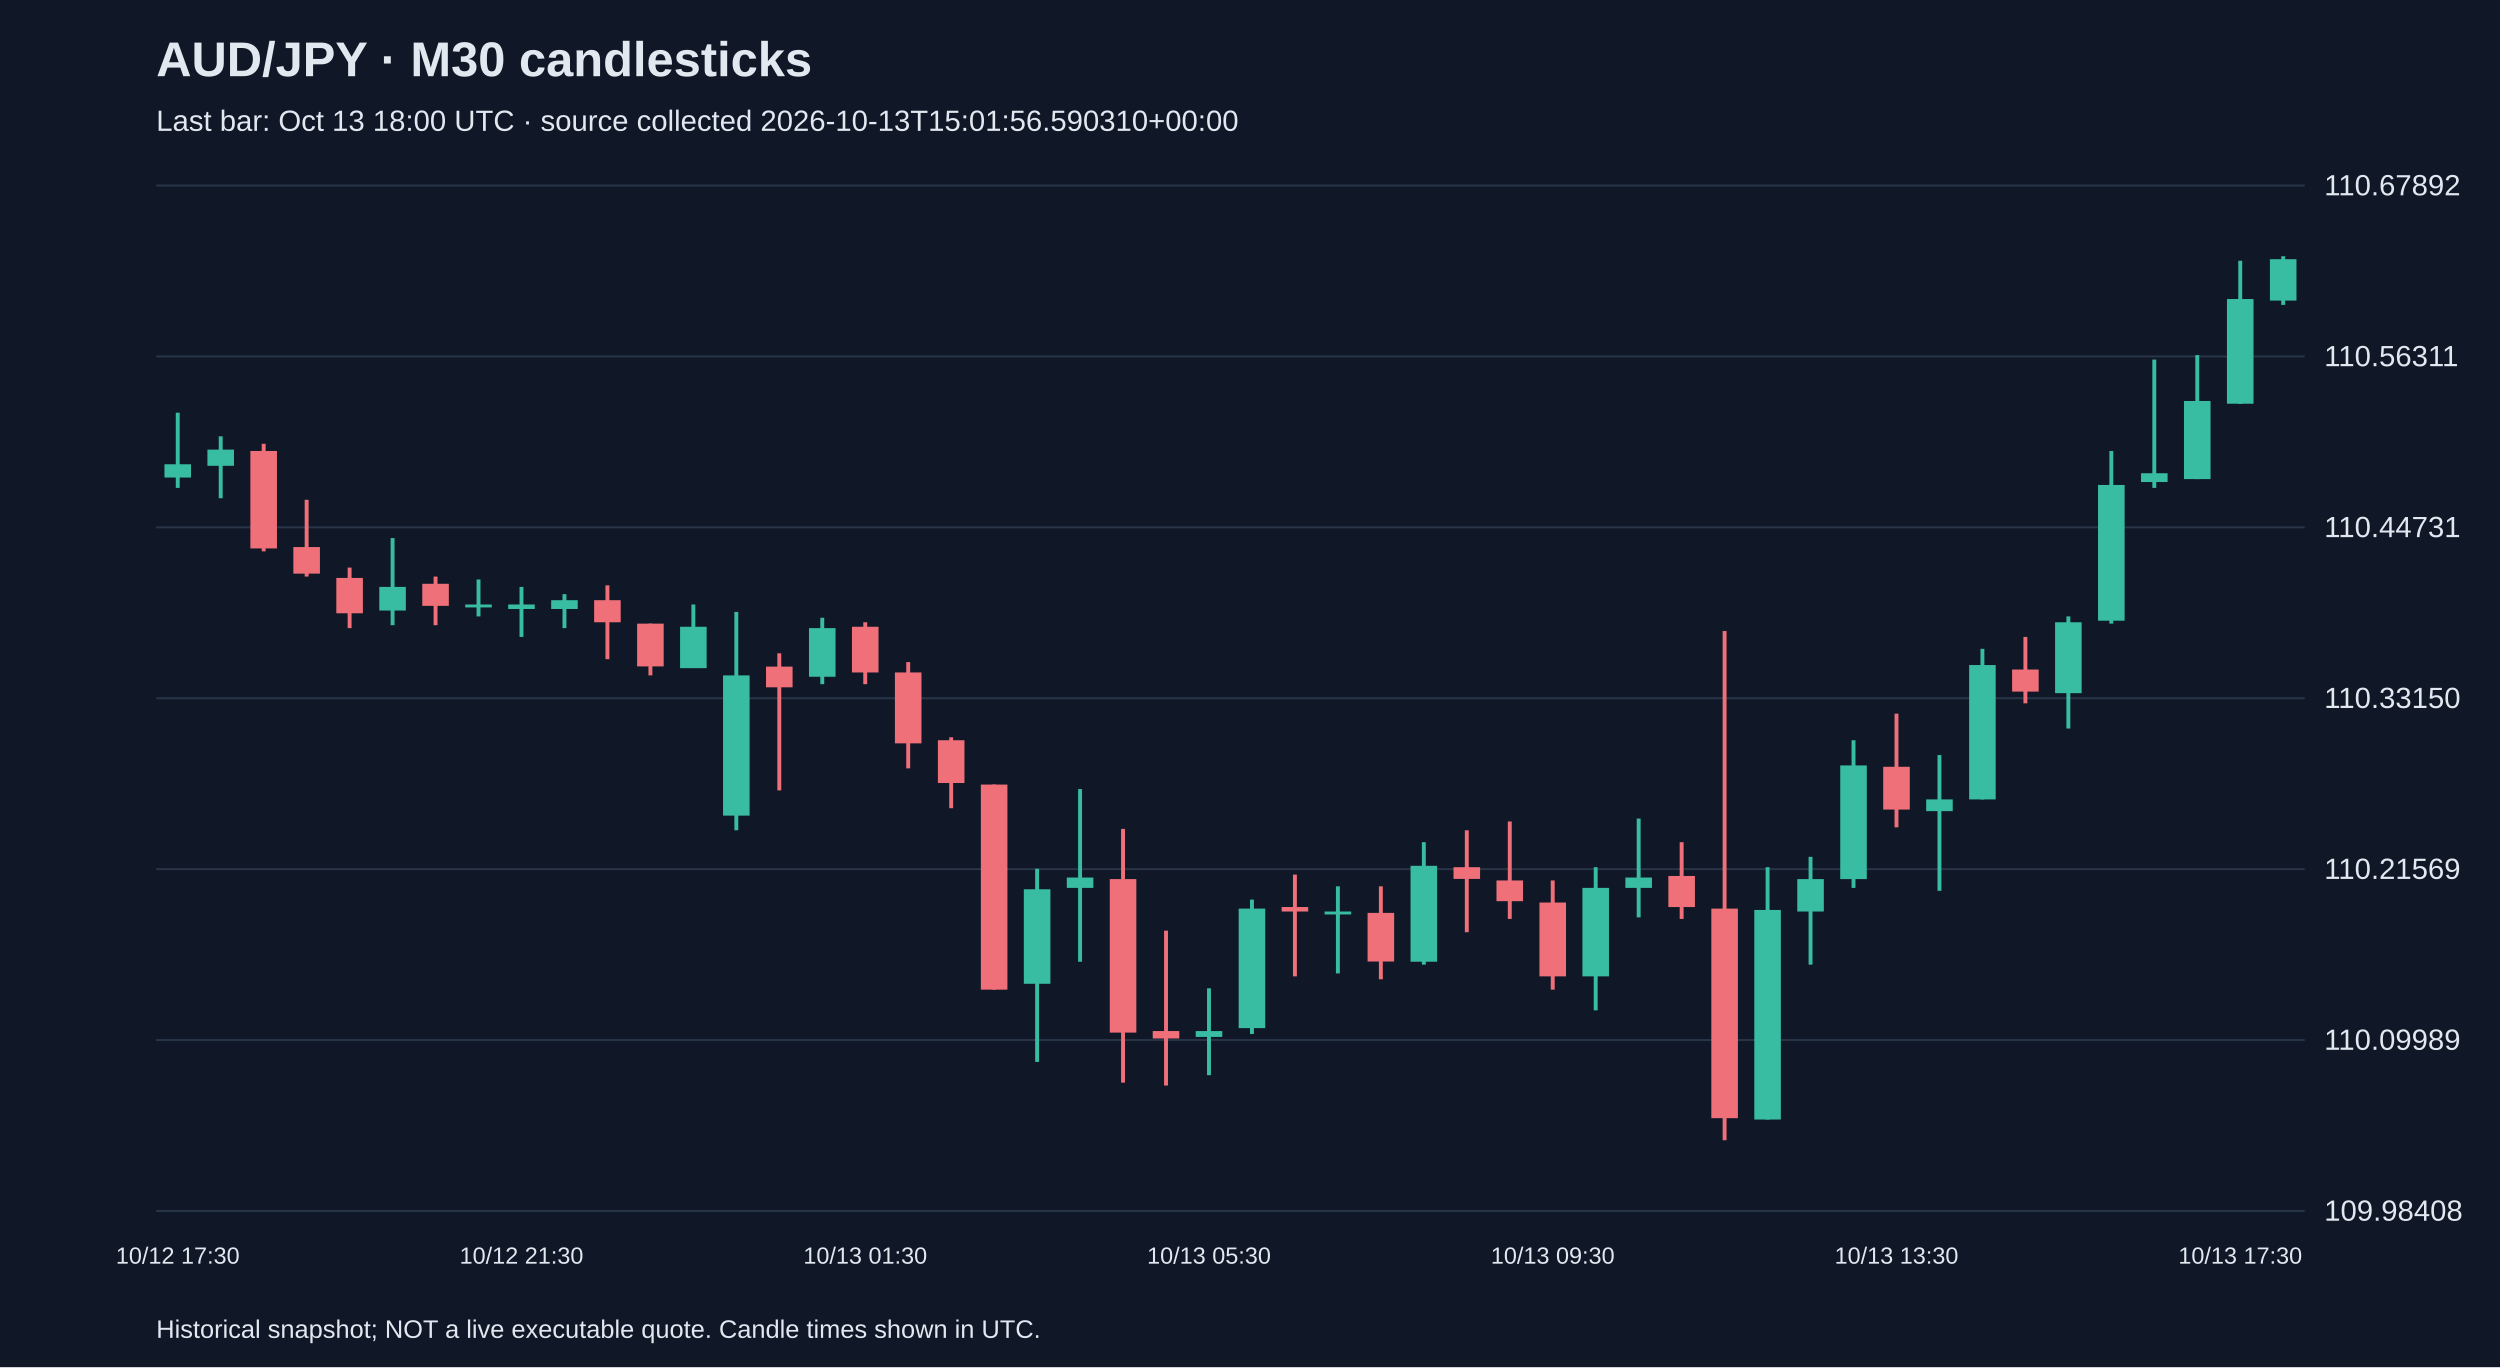
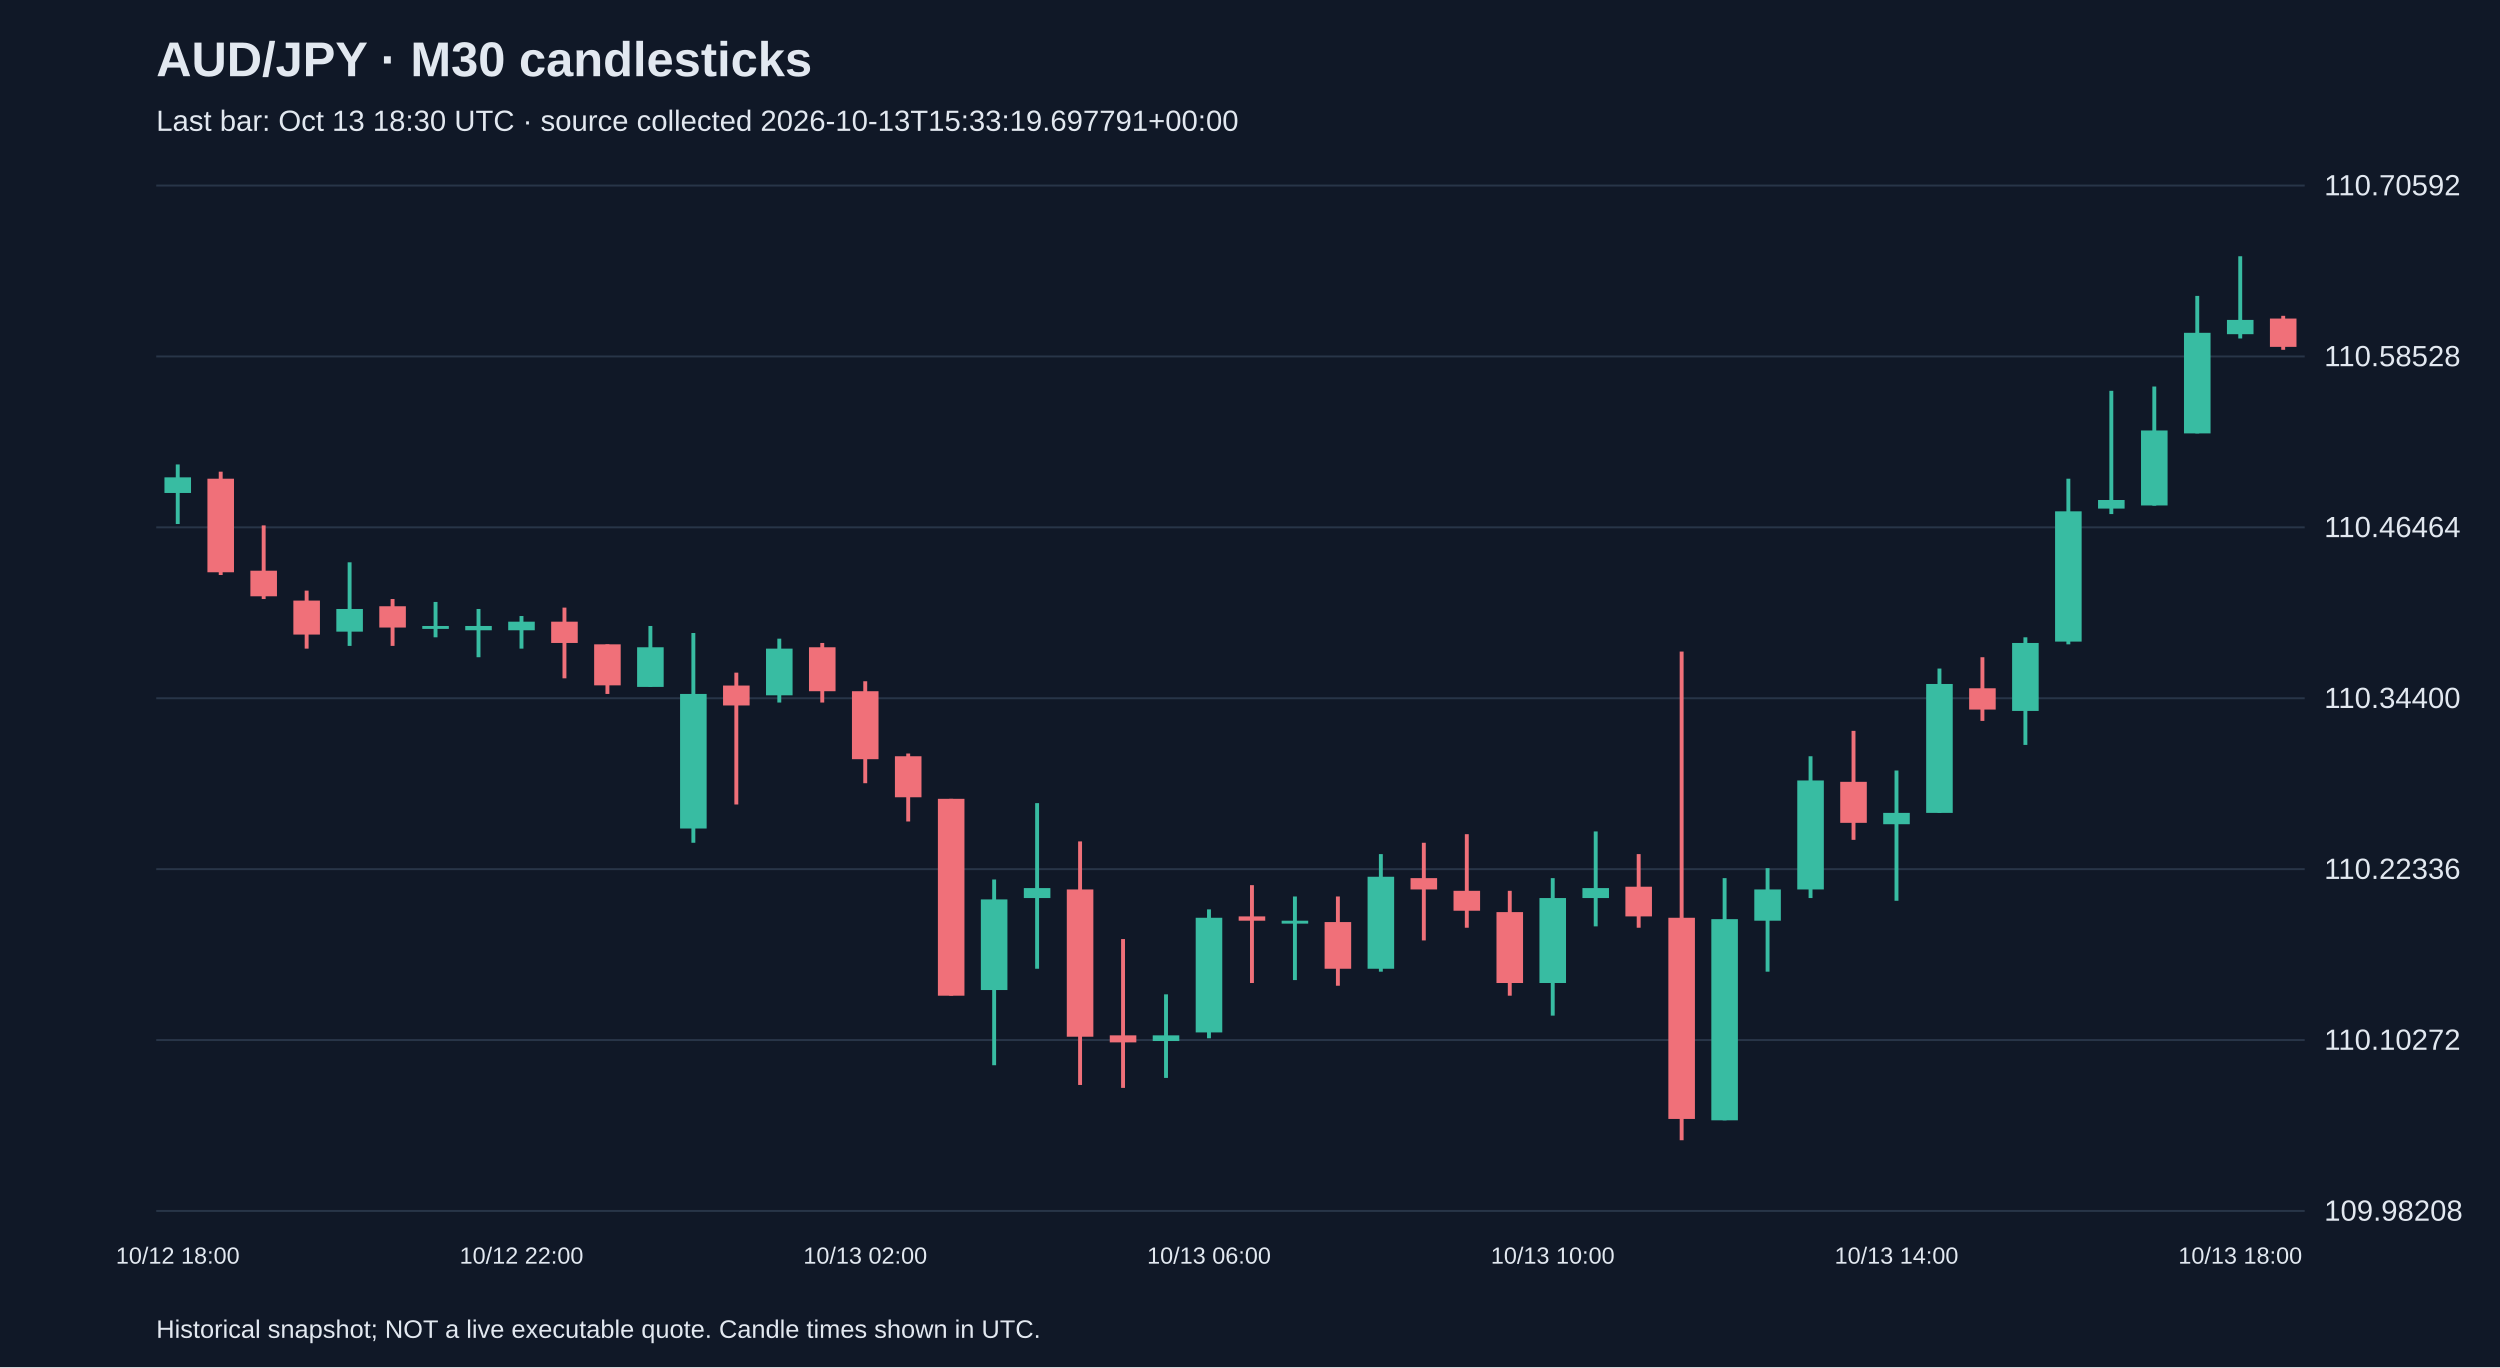
<svg xmlns="http://www.w3.org/2000/svg" viewBox="0 0 1280 700">
  <rect width="100%" height="100%" fill="#101827" />
  <style>text{font-family:Arial,sans-serif;fill:#e2e8f0}</style>
  <text x="80" y="39" font-size="25" font-weight="bold">AUD/JPY · M30 candlesticks</text>
-   <text x="80" y="67" font-size="15" fill="#a6b1c5">Last bar: Oct 13 18:00 UTC · source collected 2026-10-13T15:01:56.590310+00:00</text>
+   <text x="80" y="67" font-size="15" fill="#a6b1c5">Last bar: Oct 13 18:30 UTC · source collected 2026-10-13T15:33:19.697791+00:00</text>
  <line x1="80" y1="620.0" x2="1180" y2="620.0" stroke="#283548" />
-   <text x="1190" y="625.0" font-size="15">109.98408</text>
+   <text x="1190" y="625.0" font-size="15">109.98208</text>
  <line x1="80" y1="532.5" x2="1180" y2="532.5" stroke="#283548" />
-   <text x="1190" y="537.5" font-size="15">110.09989</text>
+   <text x="1190" y="537.5" font-size="15">110.10272</text>
  <line x1="80" y1="445.0" x2="1180" y2="445.0" stroke="#283548" />
-   <text x="1190" y="450.0" font-size="15">110.21569</text>
+   <text x="1190" y="450.0" font-size="15">110.22336</text>
  <line x1="80" y1="357.5" x2="1180" y2="357.5" stroke="#283548" />
-   <text x="1190" y="362.5" font-size="15">110.33150</text>
+   <text x="1190" y="362.5" font-size="15">110.34400</text>
  <line x1="80" y1="270.0" x2="1180" y2="270.0" stroke="#283548" />
-   <text x="1190" y="275.0" font-size="15">110.44731</text>
+   <text x="1190" y="275.0" font-size="15">110.46464</text>
  <line x1="80" y1="182.5" x2="1180" y2="182.5" stroke="#283548" />
-   <text x="1190" y="187.5" font-size="15">110.56311</text>
+   <text x="1190" y="187.5" font-size="15">110.58528</text>
  <line x1="80" y1="95.0" x2="1180" y2="95.0" stroke="#283548" />
-   <text x="1190" y="100.0" font-size="15">110.67892</text>
-   <line x1="91.0" y1="211.3" x2="91.0" y2="249.8" stroke="#38bca2" stroke-width="2" />
-   <rect x="84.2" y="237.7" width="13.6" height="6.8" fill="#38bca2" />
-   <text x="91.0" y="647" text-anchor="middle" font-size="12">10/12 17:30</text>
-   <line x1="113.0" y1="223.4" x2="113.0" y2="255.1" stroke="#38bca2" stroke-width="2" />
-   <rect x="106.2" y="230.2" width="13.6" height="8.3" fill="#38bca2" />
-   <line x1="135.0" y1="227.2" x2="135.0" y2="282.3" stroke="#f07079" stroke-width="2" />
-   <rect x="128.2" y="230.9" width="13.6" height="49.9" fill="#f07079" />
-   <line x1="157.0" y1="255.9" x2="157.0" y2="295.2" stroke="#f07079" stroke-width="2" />
-   <rect x="150.2" y="280.1" width="13.6" height="13.6" fill="#f07079" />
-   <line x1="179.0" y1="290.6" x2="179.0" y2="321.6" stroke="#f07079" stroke-width="2" />
-   <rect x="172.2" y="295.9" width="13.6" height="18.1" fill="#f07079" />
-   <line x1="201.0" y1="275.5" x2="201.0" y2="320.1" stroke="#38bca2" stroke-width="2" />
-   <rect x="194.2" y="300.5" width="13.6" height="12.1" fill="#38bca2" />
-   <line x1="223.0" y1="295.2" x2="223.0" y2="320.1" stroke="#f07079" stroke-width="2" />
-   <rect x="216.2" y="298.9" width="13.6" height="11.3" fill="#f07079" />
-   <line x1="245.0" y1="296.7" x2="245.0" y2="315.6" stroke="#38bca2" stroke-width="2" />
-   <rect x="238.2" y="309.5" width="13.6" height="1.5" fill="#38bca2" />
-   <line x1="267.0" y1="300.5" x2="267.0" y2="326.1" stroke="#38bca2" stroke-width="2" />
-   <rect x="260.2" y="309.5" width="13.6" height="2.3" fill="#38bca2" />
-   <text x="267.0" y="647" text-anchor="middle" font-size="12">10/12 21:30</text>
-   <line x1="289.0" y1="304.2" x2="289.0" y2="321.6" stroke="#38bca2" stroke-width="2" />
-   <rect x="282.2" y="307.3" width="13.6" height="4.5" fill="#38bca2" />
-   <line x1="311.0" y1="299.7" x2="311.0" y2="337.5" stroke="#f07079" stroke-width="2" />
-   <rect x="304.2" y="307.3" width="13.6" height="11.3" fill="#f07079" />
-   <line x1="333.0" y1="319.3" x2="333.0" y2="345.8" stroke="#f07079" stroke-width="2" />
-   <rect x="326.2" y="319.3" width="13.6" height="21.9" fill="#f07079" />
-   <line x1="355.0" y1="309.5" x2="355.0" y2="342.0" stroke="#38bca2" stroke-width="2" />
-   <rect x="348.2" y="320.9" width="13.6" height="21.2" fill="#38bca2" />
-   <line x1="377.0" y1="313.3" x2="377.0" y2="425.1" stroke="#38bca2" stroke-width="2" />
-   <rect x="370.2" y="345.8" width="13.6" height="71.8" fill="#38bca2" />
-   <line x1="399.0" y1="334.5" x2="399.0" y2="404.7" stroke="#f07079" stroke-width="2" />
-   <rect x="392.2" y="341.3" width="13.6" height="10.6" fill="#f07079" />
-   <line x1="421.0" y1="316.3" x2="421.0" y2="350.3" stroke="#38bca2" stroke-width="2" />
-   <rect x="414.2" y="321.6" width="13.6" height="24.9" fill="#38bca2" />
-   <line x1="443.0" y1="318.6" x2="443.0" y2="350.3" stroke="#f07079" stroke-width="2" />
-   <rect x="436.2" y="320.9" width="13.6" height="23.4" fill="#f07079" />
-   <text x="443.0" y="647" text-anchor="middle" font-size="12">10/13 01:30</text>
-   <line x1="465.0" y1="339.0" x2="465.0" y2="393.4" stroke="#f07079" stroke-width="2" />
-   <rect x="458.2" y="344.3" width="13.6" height="36.3" fill="#f07079" />
-   <line x1="487.0" y1="377.5" x2="487.0" y2="413.8" stroke="#f07079" stroke-width="2" />
-   <rect x="480.2" y="379.0" width="13.6" height="21.9" fill="#f07079" />
-   <line x1="509.0" y1="401.7" x2="509.0" y2="506.7" stroke="#f07079" stroke-width="2" />
-   <rect x="502.2" y="401.7" width="13.6" height="105.0" fill="#f07079" />
-   <line x1="531.0" y1="444.8" x2="531.0" y2="543.7" stroke="#38bca2" stroke-width="2" />
-   <rect x="524.2" y="455.3" width="13.6" height="48.4" fill="#38bca2" />
-   <line x1="553.0" y1="404.0" x2="553.0" y2="492.4" stroke="#38bca2" stroke-width="2" />
-   <rect x="546.2" y="449.3" width="13.6" height="5.3" fill="#38bca2" />
-   <line x1="575.0" y1="424.4" x2="575.0" y2="554.3" stroke="#f07079" stroke-width="2" />
-   <rect x="568.2" y="450.1" width="13.6" height="78.6" fill="#f07079" />
-   <line x1="597.0" y1="476.5" x2="597.0" y2="555.8" stroke="#f07079" stroke-width="2" />
-   <rect x="590.2" y="527.9" width="13.6" height="3.8" fill="#f07079" />
-   <line x1="619.0" y1="506.0" x2="619.0" y2="550.5" stroke="#38bca2" stroke-width="2" />
-   <rect x="612.2" y="527.9" width="13.6" height="3.0" fill="#38bca2" />
-   <text x="619.0" y="647" text-anchor="middle" font-size="12">10/13 05:30</text>
-   <line x1="641.0" y1="460.6" x2="641.0" y2="529.4" stroke="#38bca2" stroke-width="2" />
-   <rect x="634.2" y="465.2" width="13.6" height="61.2" fill="#38bca2" />
-   <line x1="663.0" y1="447.8" x2="663.0" y2="499.9" stroke="#f07079" stroke-width="2" />
-   <rect x="656.2" y="464.4" width="13.6" height="2.3" fill="#f07079" />
-   <line x1="685.0" y1="453.8" x2="685.0" y2="498.4" stroke="#38bca2" stroke-width="2" />
-   <rect x="678.2" y="466.7" width="13.6" height="1.5" fill="#38bca2" />
-   <line x1="707.0" y1="453.8" x2="707.0" y2="501.4" stroke="#f07079" stroke-width="2" />
-   <rect x="700.2" y="467.4" width="13.6" height="24.9" fill="#f07079" />
-   <line x1="729.0" y1="431.2" x2="729.0" y2="493.9" stroke="#38bca2" stroke-width="2" />
-   <rect x="722.2" y="443.3" width="13.6" height="49.1" fill="#38bca2" />
-   <line x1="751.0" y1="425.1" x2="751.0" y2="477.3" stroke="#f07079" stroke-width="2" />
-   <rect x="744.2" y="444.0" width="13.6" height="6.0" fill="#f07079" />
-   <line x1="773.0" y1="420.6" x2="773.0" y2="470.5" stroke="#f07079" stroke-width="2" />
-   <rect x="766.2" y="450.8" width="13.6" height="10.6" fill="#f07079" />
-   <line x1="795.0" y1="450.8" x2="795.0" y2="506.7" stroke="#f07079" stroke-width="2" />
-   <rect x="788.2" y="462.1" width="13.6" height="37.8" fill="#f07079" />
-   <text x="795.0" y="647" text-anchor="middle" font-size="12">10/13 09:30</text>
-   <line x1="817.0" y1="444.0" x2="817.0" y2="517.3" stroke="#38bca2" stroke-width="2" />
-   <rect x="810.2" y="454.6" width="13.6" height="45.3" fill="#38bca2" />
-   <line x1="839.0" y1="419.1" x2="839.0" y2="469.7" stroke="#38bca2" stroke-width="2" />
-   <rect x="832.2" y="449.3" width="13.6" height="5.3" fill="#38bca2" />
-   <line x1="861.0" y1="431.2" x2="861.0" y2="470.5" stroke="#f07079" stroke-width="2" />
-   <rect x="854.2" y="448.5" width="13.6" height="15.9" fill="#f07079" />
-   <line x1="883.0" y1="323.1" x2="883.0" y2="583.8" stroke="#f07079" stroke-width="2" />
-   <rect x="876.2" y="465.2" width="13.6" height="107.3" fill="#f07079" />
-   <line x1="905.0" y1="444.0" x2="905.0" y2="573.2" stroke="#38bca2" stroke-width="2" />
-   <rect x="898.2" y="465.9" width="13.6" height="107.3" fill="#38bca2" />
-   <line x1="927.0" y1="438.7" x2="927.0" y2="493.9" stroke="#38bca2" stroke-width="2" />
-   <rect x="920.2" y="450.1" width="13.6" height="16.6" fill="#38bca2" />
-   <line x1="949.0" y1="379.0" x2="949.0" y2="454.6" stroke="#38bca2" stroke-width="2" />
-   <rect x="942.2" y="391.9" width="13.6" height="58.2" fill="#38bca2" />
-   <line x1="971.0" y1="365.4" x2="971.0" y2="423.6" stroke="#f07079" stroke-width="2" />
-   <rect x="964.2" y="392.6" width="13.6" height="21.9" fill="#f07079" />
-   <text x="971.0" y="647" text-anchor="middle" font-size="12">10/13 13:30</text>
-   <line x1="993.0" y1="386.6" x2="993.0" y2="456.1" stroke="#38bca2" stroke-width="2" />
-   <rect x="986.2" y="409.3" width="13.6" height="6.0" fill="#38bca2" />
-   <line x1="1015.0" y1="332.2" x2="1015.0" y2="409.3" stroke="#38bca2" stroke-width="2" />
-   <rect x="1008.2" y="340.5" width="13.6" height="68.8" fill="#38bca2" />
-   <line x1="1037.0" y1="326.1" x2="1037.0" y2="360.1" stroke="#f07079" stroke-width="2" />
-   <rect x="1030.2" y="342.8" width="13.6" height="11.3" fill="#f07079" />
-   <line x1="1059.0" y1="315.6" x2="1059.0" y2="373.0" stroke="#38bca2" stroke-width="2" />
-   <rect x="1052.2" y="318.6" width="13.6" height="36.3" fill="#38bca2" />
-   <line x1="1081.0" y1="230.9" x2="1081.0" y2="319.3" stroke="#38bca2" stroke-width="2" />
-   <rect x="1074.2" y="248.3" width="13.6" height="69.5" fill="#38bca2" />
-   <line x1="1103.0" y1="184.1" x2="1103.0" y2="249.8" stroke="#38bca2" stroke-width="2" />
-   <rect x="1096.2" y="242.3" width="13.6" height="4.5" fill="#38bca2" />
-   <line x1="1125.0" y1="181.8" x2="1125.0" y2="245.3" stroke="#38bca2" stroke-width="2" />
-   <rect x="1118.2" y="205.3" width="13.6" height="40.0" fill="#38bca2" />
-   <line x1="1147.0" y1="133.5" x2="1147.0" y2="206.8" stroke="#38bca2" stroke-width="2" />
-   <rect x="1140.2" y="153.1" width="13.6" height="53.6" fill="#38bca2" />
-   <text x="1147.0" y="647" text-anchor="middle" font-size="12">10/13 17:30</text>
-   <line x1="1169.0" y1="131.2" x2="1169.0" y2="156.1" stroke="#38bca2" stroke-width="2" />
-   <rect x="1162.2" y="132.7" width="13.6" height="21.2" fill="#38bca2" />
+   <text x="1190" y="100.0" font-size="15">110.70592</text>
+   <line x1="91.0" y1="237.8" x2="91.0" y2="268.3" stroke="#38bca2" stroke-width="2" />
+   <rect x="84.2" y="244.4" width="13.6" height="8.0" fill="#38bca2" />
+   <text x="91.0" y="647" text-anchor="middle" font-size="12">10/12 18:00</text>
+   <line x1="113.0" y1="241.5" x2="113.0" y2="294.4" stroke="#f07079" stroke-width="2" />
+   <rect x="106.2" y="245.1" width="13.6" height="47.9" fill="#f07079" />
+   <line x1="135.0" y1="269.0" x2="135.0" y2="306.7" stroke="#f07079" stroke-width="2" />
+   <rect x="128.2" y="292.2" width="13.6" height="13.1" fill="#f07079" />
+   <line x1="157.0" y1="302.4" x2="157.0" y2="332.1" stroke="#f07079" stroke-width="2" />
+   <rect x="150.2" y="307.5" width="13.6" height="17.4" fill="#f07079" />
+   <line x1="179.0" y1="287.9" x2="179.0" y2="330.7" stroke="#38bca2" stroke-width="2" />
+   <rect x="172.2" y="311.8" width="13.6" height="11.6" fill="#38bca2" />
+   <line x1="201.0" y1="306.7" x2="201.0" y2="330.7" stroke="#f07079" stroke-width="2" />
+   <rect x="194.2" y="310.4" width="13.6" height="10.9" fill="#f07079" />
+   <line x1="223.0" y1="308.2" x2="223.0" y2="326.3" stroke="#38bca2" stroke-width="2" />
+   <rect x="216.2" y="320.5" width="13.6" height="1.5" fill="#38bca2" />
+   <line x1="245.0" y1="311.8" x2="245.0" y2="336.5" stroke="#38bca2" stroke-width="2" />
+   <rect x="238.2" y="320.5" width="13.6" height="2.2" fill="#38bca2" />
+   <line x1="267.0" y1="315.4" x2="267.0" y2="332.1" stroke="#38bca2" stroke-width="2" />
+   <rect x="260.2" y="318.3" width="13.6" height="4.4" fill="#38bca2" />
+   <text x="267.0" y="647" text-anchor="middle" font-size="12">10/12 22:00</text>
+   <line x1="289.0" y1="311.1" x2="289.0" y2="347.3" stroke="#f07079" stroke-width="2" />
+   <rect x="282.2" y="318.3" width="13.6" height="10.9" fill="#f07079" />
+   <line x1="311.0" y1="329.9" x2="311.0" y2="355.3" stroke="#f07079" stroke-width="2" />
+   <rect x="304.2" y="329.9" width="13.6" height="21.0" fill="#f07079" />
+   <line x1="333.0" y1="320.5" x2="333.0" y2="351.7" stroke="#38bca2" stroke-width="2" />
+   <rect x="326.2" y="331.4" width="13.6" height="20.3" fill="#38bca2" />
+   <line x1="355.0" y1="324.1" x2="355.0" y2="431.5" stroke="#38bca2" stroke-width="2" />
+   <rect x="348.2" y="355.3" width="13.6" height="68.9" fill="#38bca2" />
+   <line x1="377.0" y1="344.4" x2="377.0" y2="411.9" stroke="#f07079" stroke-width="2" />
+   <rect x="370.2" y="351.0" width="13.6" height="10.2" fill="#f07079" />
+   <line x1="399.0" y1="327.0" x2="399.0" y2="359.7" stroke="#38bca2" stroke-width="2" />
+   <rect x="392.2" y="332.1" width="13.6" height="23.9" fill="#38bca2" />
+   <line x1="421.0" y1="329.2" x2="421.0" y2="359.7" stroke="#f07079" stroke-width="2" />
+   <rect x="414.2" y="331.4" width="13.6" height="22.5" fill="#f07079" />
+   <line x1="443.0" y1="348.8" x2="443.0" y2="401.0" stroke="#f07079" stroke-width="2" />
+   <rect x="436.2" y="353.9" width="13.6" height="34.8" fill="#f07079" />
+   <text x="443.0" y="647" text-anchor="middle" font-size="12">10/13 02:00</text>
+   <line x1="465.0" y1="385.8" x2="465.0" y2="420.6" stroke="#f07079" stroke-width="2" />
+   <rect x="458.2" y="387.2" width="13.6" height="21.0" fill="#f07079" />
+   <line x1="487.0" y1="409.0" x2="487.0" y2="509.8" stroke="#f07079" stroke-width="2" />
+   <rect x="480.2" y="409.0" width="13.6" height="100.8" fill="#f07079" />
+   <line x1="509.0" y1="450.3" x2="509.0" y2="545.4" stroke="#38bca2" stroke-width="2" />
+   <rect x="502.2" y="460.5" width="13.6" height="46.4" fill="#38bca2" />
+   <line x1="531.0" y1="411.2" x2="531.0" y2="496.0" stroke="#38bca2" stroke-width="2" />
+   <rect x="524.2" y="454.7" width="13.6" height="5.1" fill="#38bca2" />
+   <line x1="553.0" y1="430.8" x2="553.0" y2="555.5" stroke="#f07079" stroke-width="2" />
+   <rect x="546.2" y="455.4" width="13.6" height="75.4" fill="#f07079" />
+   <line x1="575.0" y1="480.8" x2="575.0" y2="557.0" stroke="#f07079" stroke-width="2" />
+   <rect x="568.2" y="530.1" width="13.6" height="3.6" fill="#f07079" />
+   <line x1="597.0" y1="509.1" x2="597.0" y2="551.9" stroke="#38bca2" stroke-width="2" />
+   <rect x="590.2" y="530.1" width="13.6" height="2.9" fill="#38bca2" />
+   <line x1="619.0" y1="465.6" x2="619.0" y2="531.6" stroke="#38bca2" stroke-width="2" />
+   <rect x="612.2" y="469.9" width="13.6" height="58.7" fill="#38bca2" />
+   <text x="619.0" y="647" text-anchor="middle" font-size="12">10/13 06:00</text>
+   <line x1="641.0" y1="453.2" x2="641.0" y2="503.3" stroke="#f07079" stroke-width="2" />
+   <rect x="634.2" y="469.2" width="13.6" height="2.2" fill="#f07079" />
+   <line x1="663.0" y1="459.0" x2="663.0" y2="501.8" stroke="#38bca2" stroke-width="2" />
+   <rect x="656.2" y="471.4" width="13.6" height="1.5" fill="#38bca2" />
+   <line x1="685.0" y1="459.0" x2="685.0" y2="504.7" stroke="#f07079" stroke-width="2" />
+   <rect x="678.2" y="472.1" width="13.6" height="23.9" fill="#f07079" />
+   <line x1="707.0" y1="437.3" x2="707.0" y2="497.5" stroke="#38bca2" stroke-width="2" />
+   <rect x="700.2" y="448.9" width="13.6" height="47.1" fill="#38bca2" />
+   <line x1="729.0" y1="431.5" x2="729.0" y2="481.5" stroke="#f07079" stroke-width="2" />
+   <rect x="722.2" y="449.6" width="13.6" height="5.8" fill="#f07079" />
+   <line x1="751.0" y1="427.1" x2="751.0" y2="475.0" stroke="#f07079" stroke-width="2" />
+   <rect x="744.2" y="456.1" width="13.6" height="10.2" fill="#f07079" />
+   <line x1="773.0" y1="456.1" x2="773.0" y2="509.8" stroke="#f07079" stroke-width="2" />
+   <rect x="766.2" y="467.0" width="13.6" height="36.3" fill="#f07079" />
+   <line x1="795.0" y1="449.6" x2="795.0" y2="520.0" stroke="#38bca2" stroke-width="2" />
+   <rect x="788.2" y="459.8" width="13.6" height="43.5" fill="#38bca2" />
+   <text x="795.0" y="647" text-anchor="middle" font-size="12">10/13 10:00</text>
+   <line x1="817.0" y1="425.7" x2="817.0" y2="474.3" stroke="#38bca2" stroke-width="2" />
+   <rect x="810.2" y="454.7" width="13.6" height="5.1" fill="#38bca2" />
+   <line x1="839.0" y1="437.3" x2="839.0" y2="475.0" stroke="#f07079" stroke-width="2" />
+   <rect x="832.2" y="454.0" width="13.6" height="15.2" fill="#f07079" />
+   <line x1="861.0" y1="333.6" x2="861.0" y2="583.8" stroke="#f07079" stroke-width="2" />
+   <rect x="854.2" y="469.9" width="13.6" height="103.0" fill="#f07079" />
+   <line x1="883.0" y1="449.6" x2="883.0" y2="573.6" stroke="#38bca2" stroke-width="2" />
+   <rect x="876.2" y="470.6" width="13.6" height="103.0" fill="#38bca2" />
+   <line x1="905.0" y1="444.5" x2="905.0" y2="497.5" stroke="#38bca2" stroke-width="2" />
+   <rect x="898.2" y="455.4" width="13.6" height="16.0" fill="#38bca2" />
+   <line x1="927.0" y1="387.2" x2="927.0" y2="459.8" stroke="#38bca2" stroke-width="2" />
+   <rect x="920.2" y="399.6" width="13.6" height="55.8" fill="#38bca2" />
+   <line x1="949.0" y1="374.2" x2="949.0" y2="430.0" stroke="#f07079" stroke-width="2" />
+   <rect x="942.2" y="400.3" width="13.6" height="21.0" fill="#f07079" />
+   <line x1="971.0" y1="394.5" x2="971.0" y2="461.2" stroke="#38bca2" stroke-width="2" />
+   <rect x="964.2" y="416.2" width="13.6" height="5.8" fill="#38bca2" />
+   <text x="971.0" y="647" text-anchor="middle" font-size="12">10/13 14:00</text>
+   <line x1="993.0" y1="342.3" x2="993.0" y2="416.2" stroke="#38bca2" stroke-width="2" />
+   <rect x="986.2" y="350.2" width="13.6" height="66.0" fill="#38bca2" />
+   <line x1="1015.0" y1="336.5" x2="1015.0" y2="369.1" stroke="#f07079" stroke-width="2" />
+   <rect x="1008.2" y="352.4" width="13.6" height="10.9" fill="#f07079" />
+   <line x1="1037.0" y1="326.3" x2="1037.0" y2="381.4" stroke="#38bca2" stroke-width="2" />
+   <rect x="1030.2" y="329.2" width="13.6" height="34.8" fill="#38bca2" />
+   <line x1="1059.0" y1="245.1" x2="1059.0" y2="329.9" stroke="#38bca2" stroke-width="2" />
+   <rect x="1052.2" y="261.8" width="13.6" height="66.7" fill="#38bca2" />
+   <line x1="1081.0" y1="200.1" x2="1081.0" y2="263.2" stroke="#38bca2" stroke-width="2" />
+   <rect x="1074.2" y="256.0" width="13.6" height="4.4" fill="#38bca2" />
+   <line x1="1103.0" y1="197.9" x2="1103.0" y2="258.9" stroke="#38bca2" stroke-width="2" />
+   <rect x="1096.2" y="220.4" width="13.6" height="38.4" fill="#38bca2" />
+   <line x1="1125.0" y1="151.5" x2="1125.0" y2="221.9" stroke="#38bca2" stroke-width="2" />
+   <rect x="1118.2" y="170.4" width="13.6" height="51.5" fill="#38bca2" />
+   <line x1="1147.0" y1="131.2" x2="1147.0" y2="173.3" stroke="#38bca2" stroke-width="2" />
+   <rect x="1140.2" y="163.8" width="13.6" height="7.3" fill="#38bca2" />
+   <text x="1147.0" y="647" text-anchor="middle" font-size="12">10/13 18:00</text>
+   <line x1="1169.0" y1="161.7" x2="1169.0" y2="179.1" stroke="#f07079" stroke-width="2" />
+   <rect x="1162.2" y="163.1" width="13.6" height="14.5" fill="#f07079" />
  <text x="80" y="685" font-size="13">Historical snapshot; NOT a live executable quote. Candle times shown in UTC.</text>
</svg>
